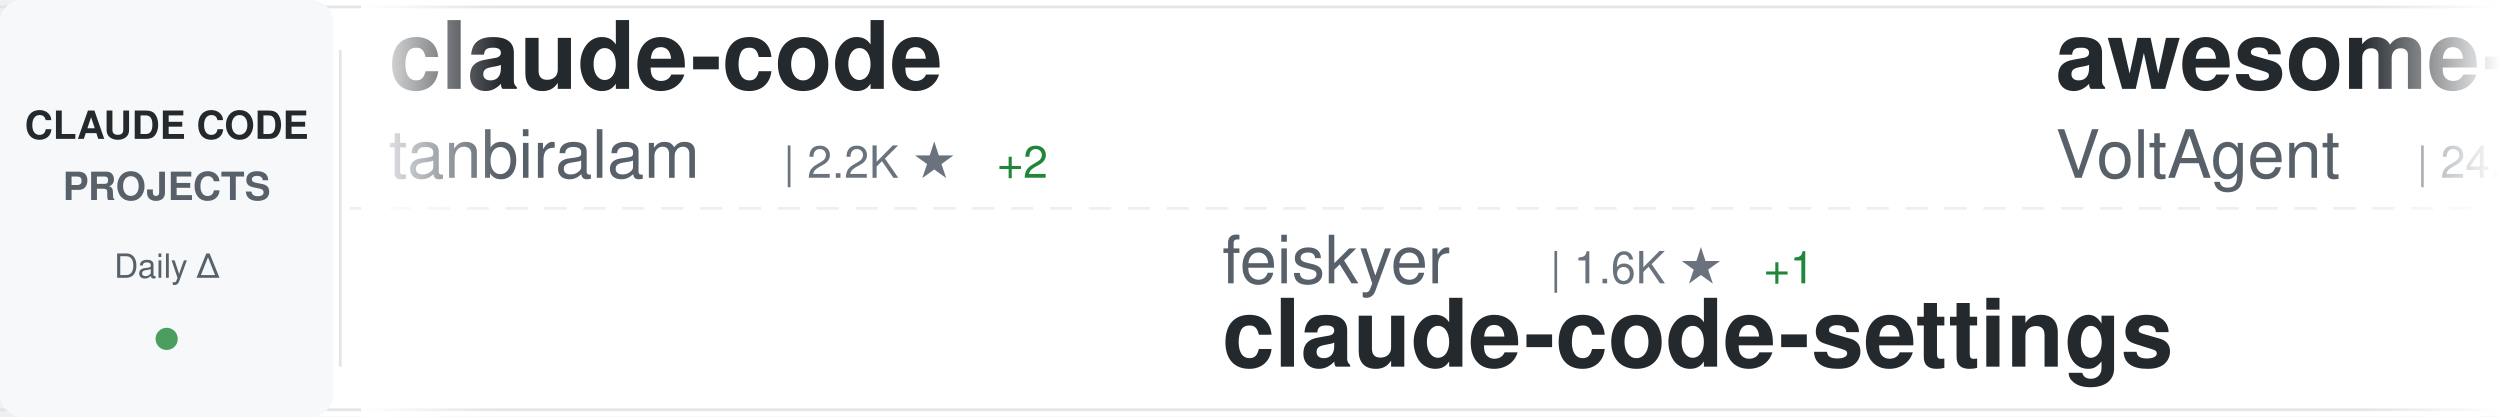
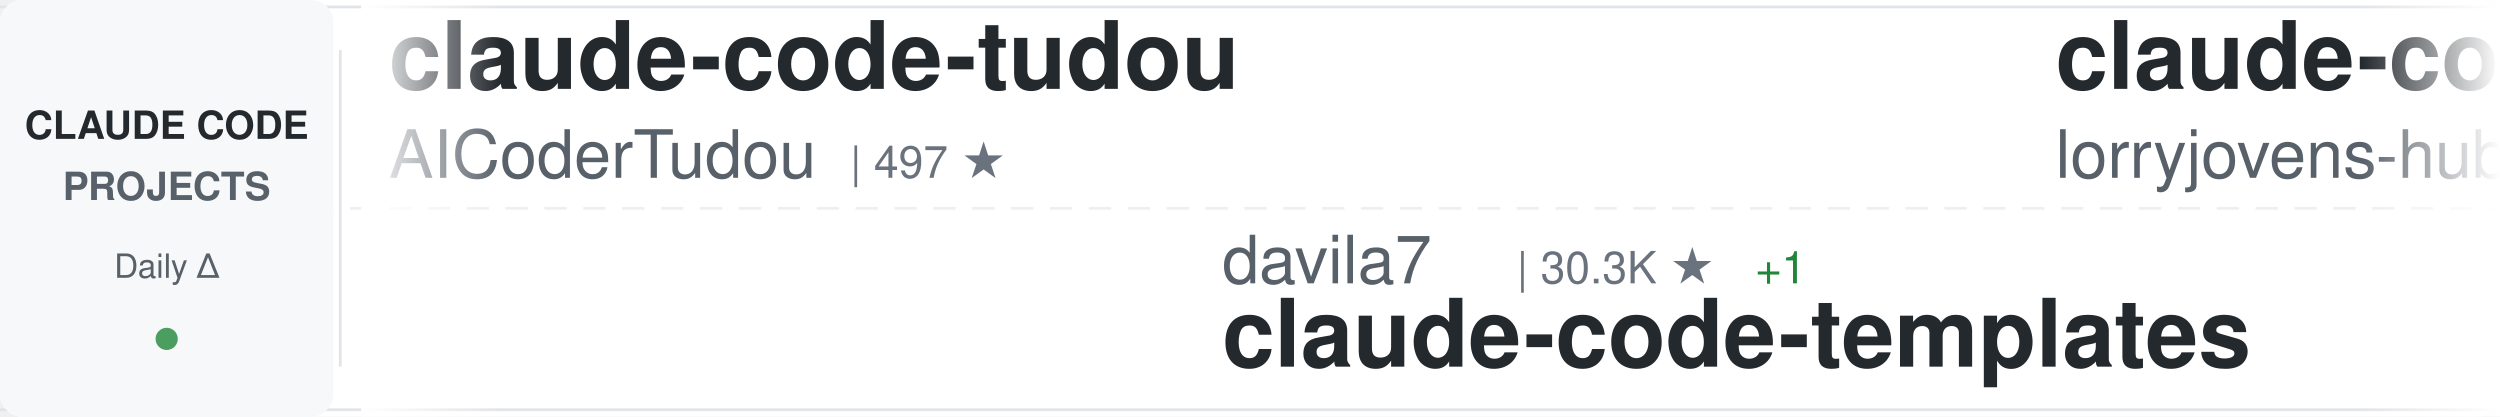
<svg xmlns="http://www.w3.org/2000/svg" width="900" height="150">
  <defs>
    <linearGradient id="awesomeLeftFade" x1="0%" y1="0%" x2="100%" y2="0%">
      <stop offset="0%" style="stop-color:#ffffff;stop-opacity:1" />
      <stop offset="100%" style="stop-color:#ffffff;stop-opacity:0" />
    </linearGradient>
    <linearGradient id="awesomeRightFade" x1="0%" y1="0%" x2="100%" y2="0%">
      <stop offset="0%" style="stop-color:#ffffff;stop-opacity:0" />
      <stop offset="100%" style="stop-color:#ffffff;stop-opacity:1" />
    </linearGradient>
  </defs>
  <rect width="900" height="150" fill="#ffffff" rx="8" />
  <rect x="0" y="2" width="900" height="1" fill="#e1e4e8" />
  <rect x="0" y="147" width="900" height="1" fill="#e1e4e8" />
  <line x1="0" y1="75" x2="900" y2="75" stroke="#e1e4e8" stroke-width="1" stroke-dasharray="8 6" opacity="0.6" />
  <rect x="0" y="0" width="120" height="150" fill="#f6f8fa" rx="8" />
  <text x="60" y="50" font-family="-apple-system, BlinkMacSystemFont, 'Segoe UI', Helvetica, Arial, sans-serif" font-size="14" font-weight="600" fill="#24292e" text-anchor="middle">CLAUDE CODE</text>
  <text x="60" y="72" font-family="-apple-system, BlinkMacSystemFont, 'Segoe UI', Helvetica, Arial, sans-serif" font-size="14" font-weight="600" fill="#586069" text-anchor="middle">PROJECTS</text>
  <text x="60" y="100" font-family="-apple-system, BlinkMacSystemFont, 'Segoe UI', Helvetica, Arial, sans-serif" font-size="12" font-weight="500" fill="#586069" text-anchor="middle">Daily Δ</text>
  <circle cx="60" cy="122" r="4" fill="#22863a" opacity="0.8" />
  <rect x="122" y="18" width="1" height="114" fill="#e1e4e8" />
  <clipPath id="awesomeTickerClip">
    <rect x="130" y="0" width="770" height="150" />
  </clipPath>
  <g clip-path="url(#awesomeTickerClip)">
    <g id="awesomeTickerItems">
      <animateTransform attributeName="transform" attributeType="XML" type="translate" from="0 0" to="-3000 0" dur="54s" repeatCount="indefinite" />
      <g transform="translate(0, 0)">
-         <text x="140" y="32" font-family="-apple-system, BlinkMacSystemFont, 'Segoe UI', Helvetica, Arial, sans-serif" font-size="34" font-weight="600" fill="#24292e">claude-code</text>
-         <text x="140" y="64" font-family="-apple-system, BlinkMacSystemFont, 'Segoe UI', Helvetica, Arial, sans-serif" font-size="24" font-weight="400" fill="#586069">tanbiralam</text>
-         <text x="282" y="64" font-family="-apple-system, BlinkMacSystemFont, 'Segoe UI', Helvetica, Arial, sans-serif" font-size="16" font-weight="500" fill="#6a737d">| 2.2K ★</text>
-         <text x="359" y="64" font-family="-apple-system, BlinkMacSystemFont, 'Segoe UI', Helvetica, Arial, sans-serif" font-size="16" font-weight="500" fill="#22863a"> +2</text>
+         <text x="140" y="32" font-family="-apple-system, BlinkMacSystemFont, 'Segoe UI', Helvetica, Arial, sans-serif" font-size="34" font-weight="600" fill="#24292e">claude-code-tudou</text>
+         <text x="140" y="64" font-family="-apple-system, BlinkMacSystemFont, 'Segoe UI', Helvetica, Arial, sans-serif" font-size="24" font-weight="400" fill="#586069">AICoderTudou</text>
+         <text x="306" y="64" font-family="-apple-system, BlinkMacSystemFont, 'Segoe UI', Helvetica, Arial, sans-serif" font-size="16" font-weight="500" fill="#6a737d">| 497 ★</text>
      </g>
      <g transform="translate(300, 0)">
-         <text x="140" y="102" font-family="-apple-system, BlinkMacSystemFont, 'Segoe UI', Helvetica, Arial, sans-serif" font-size="24" font-weight="400" fill="#586069">feiskyer</text>
-         <text x="258" y="102" font-family="-apple-system, BlinkMacSystemFont, 'Segoe UI', Helvetica, Arial, sans-serif" font-size="16" font-weight="500" fill="#6a737d">| 1.6K ★</text>
-         <text x="335" y="102" font-family="-apple-system, BlinkMacSystemFont, 'Segoe UI', Helvetica, Arial, sans-serif" font-size="16" font-weight="500" fill="#22863a"> +1</text>
-         <text x="140" y="132" font-family="-apple-system, BlinkMacSystemFont, 'Segoe UI', Helvetica, Arial, sans-serif" font-size="34" font-weight="600" fill="#24292e">claude-code-settings</text>
+         <text x="140" y="102" font-family="-apple-system, BlinkMacSystemFont, 'Segoe UI', Helvetica, Arial, sans-serif" font-size="24" font-weight="400" fill="#586069">davila7</text>
+         <text x="246" y="102" font-family="-apple-system, BlinkMacSystemFont, 'Segoe UI', Helvetica, Arial, sans-serif" font-size="16" font-weight="500" fill="#6a737d">| 30.3K ★</text>
+         <text x="332" y="102" font-family="-apple-system, BlinkMacSystemFont, 'Segoe UI', Helvetica, Arial, sans-serif" font-size="16" font-weight="500" fill="#22863a"> +1</text>
+         <text x="140" y="132" font-family="-apple-system, BlinkMacSystemFont, 'Segoe UI', Helvetica, Arial, sans-serif" font-size="34" font-weight="600" fill="#24292e">claude-code-templates</text>
      </g>
      <g transform="translate(600, 0)">
-         <text x="140" y="32" font-family="-apple-system, BlinkMacSystemFont, 'Segoe UI', Helvetica, Arial, sans-serif" font-size="34" font-weight="600" fill="#24292e">awesome-claude-code-suba...</text>
-         <text x="140" y="64" font-family="-apple-system, BlinkMacSystemFont, 'Segoe UI', Helvetica, Arial, sans-serif" font-size="24" font-weight="400" fill="#586069">VoltAgent</text>
-         <text x="270" y="64" font-family="-apple-system, BlinkMacSystemFont, 'Segoe UI', Helvetica, Arial, sans-serif" font-size="16" font-weight="500" fill="#6a737d">| 24.3K ★</text>
-         <text x="356" y="64" font-family="-apple-system, BlinkMacSystemFont, 'Segoe UI', Helvetica, Arial, sans-serif" font-size="16" font-weight="500" fill="#22863a"> +7</text>
+         <text x="140" y="32" font-family="-apple-system, BlinkMacSystemFont, 'Segoe UI', Helvetica, Arial, sans-serif" font-size="34" font-weight="600" fill="#24292e">claude-code-rust</text>
+         <text x="140" y="64" font-family="-apple-system, BlinkMacSystemFont, 'Segoe UI', Helvetica, Arial, sans-serif" font-size="24" font-weight="400" fill="#586069">lorryjovens-hub</text>
+         <text x="342" y="64" font-family="-apple-system, BlinkMacSystemFont, 'Segoe UI', Helvetica, Arial, sans-serif" font-size="16" font-weight="500" fill="#6a737d">| 1.7K ★</text>
      </g>
      <g transform="translate(900, 0)">
-         <text x="140" y="102" font-family="-apple-system, BlinkMacSystemFont, 'Segoe UI', Helvetica, Arial, sans-serif" font-size="24" font-weight="400" fill="#586069">alex000kim</text>
-         <text x="282" y="102" font-family="-apple-system, BlinkMacSystemFont, 'Segoe UI', Helvetica, Arial, sans-serif" font-size="16" font-weight="500" fill="#6a737d">| 231 ★</text>
+         <text x="140" y="102" font-family="-apple-system, BlinkMacSystemFont, 'Segoe UI', Helvetica, Arial, sans-serif" font-size="24" font-weight="400" fill="#586069">freestylefly</text>
+         <text x="306" y="102" font-family="-apple-system, BlinkMacSystemFont, 'Segoe UI', Helvetica, Arial, sans-serif" font-size="16" font-weight="500" fill="#6a737d">| 128 ★</text>
        <text x="140" y="132" font-family="-apple-system, BlinkMacSystemFont, 'Segoe UI', Helvetica, Arial, sans-serif" font-size="34" font-weight="600" fill="#24292e">claude-code</text>
      </g>
      <g transform="translate(1200, 0)">
-         <text x="140" y="32" font-family="-apple-system, BlinkMacSystemFont, 'Segoe UI', Helvetica, Arial, sans-serif" font-size="34" font-weight="600" fill="#24292e">claude-code-book</text>
-         <text x="140" y="64" font-family="-apple-system, BlinkMacSystemFont, 'Segoe UI', Helvetica, Arial, sans-serif" font-size="24" font-weight="400" fill="#586069">lintsinghua</text>
-         <text x="294" y="64" font-family="-apple-system, BlinkMacSystemFont, 'Segoe UI', Helvetica, Arial, sans-serif" font-size="16" font-weight="500" fill="#6a737d">| 4.1K ★</text>
+         <text x="140" y="32" font-family="-apple-system, BlinkMacSystemFont, 'Segoe UI', Helvetica, Arial, sans-serif" font-size="34" font-weight="600" fill="#24292e">claude-code-ultimate-gui...</text>
+         <text x="140" y="64" font-family="-apple-system, BlinkMacSystemFont, 'Segoe UI', Helvetica, Arial, sans-serif" font-size="24" font-weight="400" fill="#586069">FlorianBruniaux</text>
+         <text x="342" y="64" font-family="-apple-system, BlinkMacSystemFont, 'Segoe UI', Helvetica, Arial, sans-serif" font-size="16" font-weight="500" fill="#6a737d">| 5.7K ★</text>
+         <text x="419" y="64" font-family="-apple-system, BlinkMacSystemFont, 'Segoe UI', Helvetica, Arial, sans-serif" font-size="16" font-weight="500" fill="#22863a"> +2</text>
      </g>
      <g transform="translate(1500, 0)">
-         <text x="140" y="102" font-family="-apple-system, BlinkMacSystemFont, 'Segoe UI', Helvetica, Arial, sans-serif" font-size="24" font-weight="400" fill="#586069">ccplugins</text>
-         <text x="270" y="102" font-family="-apple-system, BlinkMacSystemFont, 'Segoe UI', Helvetica, Arial, sans-serif" font-size="16" font-weight="500" fill="#6a737d">| 913 ★</text>
-         <text x="140" y="132" font-family="-apple-system, BlinkMacSystemFont, 'Segoe UI', Helvetica, Arial, sans-serif" font-size="34" font-weight="600" fill="#24292e">awesome-claude-code-plug...</text>
+         <text x="140" y="102" font-family="-apple-system, BlinkMacSystemFont, 'Segoe UI', Helvetica, Arial, sans-serif" font-size="24" font-weight="400" fill="#586069">disler</text>
+         <text x="234" y="102" font-family="-apple-system, BlinkMacSystemFont, 'Segoe UI', Helvetica, Arial, sans-serif" font-size="16" font-weight="500" fill="#6a737d">| 1.6K ★</text>
+         <text x="311" y="102" font-family="-apple-system, BlinkMacSystemFont, 'Segoe UI', Helvetica, Arial, sans-serif" font-size="16" font-weight="500" fill="#22863a"> +1</text>
+         <text x="140" y="132" font-family="-apple-system, BlinkMacSystemFont, 'Segoe UI', Helvetica, Arial, sans-serif" font-size="34" font-weight="600" fill="#24292e">pi-vs-claude-code</text>
      </g>
      <g transform="translate(1800, 0)">
-         <text x="140" y="32" font-family="-apple-system, BlinkMacSystemFont, 'Segoe UI', Helvetica, Arial, sans-serif" font-size="34" font-weight="600" fill="#24292e">claude-code-cli</text>
-         <text x="140" y="64" font-family="-apple-system, BlinkMacSystemFont, 'Segoe UI', Helvetica, Arial, sans-serif" font-size="24" font-weight="400" fill="#586069">huangserva</text>
-         <text x="282" y="64" font-family="-apple-system, BlinkMacSystemFont, 'Segoe UI', Helvetica, Arial, sans-serif" font-size="16" font-weight="500" fill="#6a737d">| 622 ★</text>
+         <text x="140" y="32" font-family="-apple-system, BlinkMacSystemFont, 'Segoe UI', Helvetica, Arial, sans-serif" font-size="34" font-weight="600" fill="#24292e">awesome-claude-code-plug...</text>
+         <text x="140" y="64" font-family="-apple-system, BlinkMacSystemFont, 'Segoe UI', Helvetica, Arial, sans-serif" font-size="24" font-weight="400" fill="#586069">ccplugins</text>
+         <text x="270" y="64" font-family="-apple-system, BlinkMacSystemFont, 'Segoe UI', Helvetica, Arial, sans-serif" font-size="16" font-weight="500" fill="#6a737d">| 913 ★</text>
      </g>
      <g transform="translate(2100, 0)">
-         <text x="140" y="102" font-family="-apple-system, BlinkMacSystemFont, 'Segoe UI', Helvetica, Arial, sans-serif" font-size="24" font-weight="400" fill="#586069">krusemediallc</text>
-         <text x="318" y="102" font-family="-apple-system, BlinkMacSystemFont, 'Segoe UI', Helvetica, Arial, sans-serif" font-size="16" font-weight="500" fill="#6a737d">| 1.2K ★</text>
-         <text x="395" y="102" font-family="-apple-system, BlinkMacSystemFont, 'Segoe UI', Helvetica, Arial, sans-serif" font-size="16" font-weight="500" fill="#22863a"> +1</text>
-         <text x="140" y="132" font-family="-apple-system, BlinkMacSystemFont, 'Segoe UI', Helvetica, Arial, sans-serif" font-size="34" font-weight="600" fill="#24292e">arcads-claude-code</text>
+         <text x="140" y="102" font-family="-apple-system, BlinkMacSystemFont, 'Segoe UI', Helvetica, Arial, sans-serif" font-size="24" font-weight="400" fill="#586069">OneRedOak</text>
+         <text x="270" y="102" font-family="-apple-system, BlinkMacSystemFont, 'Segoe UI', Helvetica, Arial, sans-serif" font-size="16" font-weight="500" fill="#6a737d">| 3.9K ★</text>
+         <text x="140" y="132" font-family="-apple-system, BlinkMacSystemFont, 'Segoe UI', Helvetica, Arial, sans-serif" font-size="34" font-weight="600" fill="#24292e">claude-code-workflows</text>
      </g>
      <g transform="translate(2400, 0)">
-         <text x="140" y="32" font-family="-apple-system, BlinkMacSystemFont, 'Segoe UI', Helvetica, Arial, sans-serif" font-size="34" font-weight="600" fill="#24292e">sc-claude-code-files</text>
-         <text x="140" y="64" font-family="-apple-system, BlinkMacSystemFont, 'Segoe UI', Helvetica, Arial, sans-serif" font-size="24" font-weight="400" fill="#586069">https-deeplearning-ai</text>
-         <text x="414" y="64" font-family="-apple-system, BlinkMacSystemFont, 'Segoe UI', Helvetica, Arial, sans-serif" font-size="16" font-weight="500" fill="#6a737d">| 540 ★</text>
+         <text x="140" y="32" font-family="-apple-system, BlinkMacSystemFont, 'Segoe UI', Helvetica, Arial, sans-serif" font-size="34" font-weight="600" fill="#24292e">claude-coder</text>
+         <text x="140" y="64" font-family="-apple-system, BlinkMacSystemFont, 'Segoe UI', Helvetica, Arial, sans-serif" font-size="24" font-weight="400" fill="#586069">kodu-ai</text>
+         <text x="246" y="64" font-family="-apple-system, BlinkMacSystemFont, 'Segoe UI', Helvetica, Arial, sans-serif" font-size="16" font-weight="500" fill="#6a737d">| 5.2K ★</text>
      </g>
      <g transform="translate(2700, 0)">
-         <text x="140" y="102" font-family="-apple-system, BlinkMacSystemFont, 'Segoe UI', Helvetica, Arial, sans-serif" font-size="24" font-weight="400" fill="#586069">Cranot</text>
-         <text x="234" y="102" font-family="-apple-system, BlinkMacSystemFont, 'Segoe UI', Helvetica, Arial, sans-serif" font-size="16" font-weight="500" fill="#6a737d">| 2.9K ★</text>
-         <text x="140" y="132" font-family="-apple-system, BlinkMacSystemFont, 'Segoe UI', Helvetica, Arial, sans-serif" font-size="34" font-weight="600" fill="#24292e">claude-code-guide</text>
+         <text x="140" y="102" font-family="-apple-system, BlinkMacSystemFont, 'Segoe UI', Helvetica, Arial, sans-serif" font-size="24" font-weight="400" fill="#586069">JrCx7scC</text>
+         <text x="258" y="102" font-family="-apple-system, BlinkMacSystemFont, 'Segoe UI', Helvetica, Arial, sans-serif" font-size="16" font-weight="500" fill="#6a737d">| 373 ★</text>
+         <text x="140" y="132" font-family="-apple-system, BlinkMacSystemFont, 'Segoe UI', Helvetica, Arial, sans-serif" font-size="34" font-weight="600" fill="#24292e">claude-code-source</text>
      </g>
      <g transform="translate(3000, 0)">
-         <text x="140" y="32" font-family="-apple-system, BlinkMacSystemFont, 'Segoe UI', Helvetica, Arial, sans-serif" font-size="34" font-weight="600" fill="#24292e">claude-code</text>
-         <text x="140" y="64" font-family="-apple-system, BlinkMacSystemFont, 'Segoe UI', Helvetica, Arial, sans-serif" font-size="24" font-weight="400" fill="#586069">tanbiralam</text>
-         <text x="282" y="64" font-family="-apple-system, BlinkMacSystemFont, 'Segoe UI', Helvetica, Arial, sans-serif" font-size="16" font-weight="500" fill="#6a737d">| 2.2K ★</text>
-         <text x="359" y="64" font-family="-apple-system, BlinkMacSystemFont, 'Segoe UI', Helvetica, Arial, sans-serif" font-size="16" font-weight="500" fill="#22863a"> +2</text>
+         <text x="140" y="32" font-family="-apple-system, BlinkMacSystemFont, 'Segoe UI', Helvetica, Arial, sans-serif" font-size="34" font-weight="600" fill="#24292e">claude-code-tudou</text>
+         <text x="140" y="64" font-family="-apple-system, BlinkMacSystemFont, 'Segoe UI', Helvetica, Arial, sans-serif" font-size="24" font-weight="400" fill="#586069">AICoderTudou</text>
+         <text x="306" y="64" font-family="-apple-system, BlinkMacSystemFont, 'Segoe UI', Helvetica, Arial, sans-serif" font-size="16" font-weight="500" fill="#6a737d">| 497 ★</text>
      </g>
      <g transform="translate(3300, 0)">
-         <text x="140" y="102" font-family="-apple-system, BlinkMacSystemFont, 'Segoe UI', Helvetica, Arial, sans-serif" font-size="24" font-weight="400" fill="#586069">feiskyer</text>
-         <text x="258" y="102" font-family="-apple-system, BlinkMacSystemFont, 'Segoe UI', Helvetica, Arial, sans-serif" font-size="16" font-weight="500" fill="#6a737d">| 1.6K ★</text>
-         <text x="335" y="102" font-family="-apple-system, BlinkMacSystemFont, 'Segoe UI', Helvetica, Arial, sans-serif" font-size="16" font-weight="500" fill="#22863a"> +1</text>
-         <text x="140" y="132" font-family="-apple-system, BlinkMacSystemFont, 'Segoe UI', Helvetica, Arial, sans-serif" font-size="34" font-weight="600" fill="#24292e">claude-code-settings</text>
+         <text x="140" y="102" font-family="-apple-system, BlinkMacSystemFont, 'Segoe UI', Helvetica, Arial, sans-serif" font-size="24" font-weight="400" fill="#586069">davila7</text>
+         <text x="246" y="102" font-family="-apple-system, BlinkMacSystemFont, 'Segoe UI', Helvetica, Arial, sans-serif" font-size="16" font-weight="500" fill="#6a737d">| 30.3K ★</text>
+         <text x="332" y="102" font-family="-apple-system, BlinkMacSystemFont, 'Segoe UI', Helvetica, Arial, sans-serif" font-size="16" font-weight="500" fill="#22863a"> +1</text>
+         <text x="140" y="132" font-family="-apple-system, BlinkMacSystemFont, 'Segoe UI', Helvetica, Arial, sans-serif" font-size="34" font-weight="600" fill="#24292e">claude-code-templates</text>
      </g>
      <g transform="translate(3600, 0)">
-         <text x="140" y="32" font-family="-apple-system, BlinkMacSystemFont, 'Segoe UI', Helvetica, Arial, sans-serif" font-size="34" font-weight="600" fill="#24292e">awesome-claude-code-suba...</text>
-         <text x="140" y="64" font-family="-apple-system, BlinkMacSystemFont, 'Segoe UI', Helvetica, Arial, sans-serif" font-size="24" font-weight="400" fill="#586069">VoltAgent</text>
-         <text x="270" y="64" font-family="-apple-system, BlinkMacSystemFont, 'Segoe UI', Helvetica, Arial, sans-serif" font-size="16" font-weight="500" fill="#6a737d">| 24.3K ★</text>
-         <text x="356" y="64" font-family="-apple-system, BlinkMacSystemFont, 'Segoe UI', Helvetica, Arial, sans-serif" font-size="16" font-weight="500" fill="#22863a"> +7</text>
+         <text x="140" y="32" font-family="-apple-system, BlinkMacSystemFont, 'Segoe UI', Helvetica, Arial, sans-serif" font-size="34" font-weight="600" fill="#24292e">claude-code-rust</text>
+         <text x="140" y="64" font-family="-apple-system, BlinkMacSystemFont, 'Segoe UI', Helvetica, Arial, sans-serif" font-size="24" font-weight="400" fill="#586069">lorryjovens-hub</text>
+         <text x="342" y="64" font-family="-apple-system, BlinkMacSystemFont, 'Segoe UI', Helvetica, Arial, sans-serif" font-size="16" font-weight="500" fill="#6a737d">| 1.7K ★</text>
      </g>
      <g transform="translate(3900, 0)">
-         <text x="140" y="102" font-family="-apple-system, BlinkMacSystemFont, 'Segoe UI', Helvetica, Arial, sans-serif" font-size="24" font-weight="400" fill="#586069">alex000kim</text>
-         <text x="282" y="102" font-family="-apple-system, BlinkMacSystemFont, 'Segoe UI', Helvetica, Arial, sans-serif" font-size="16" font-weight="500" fill="#6a737d">| 231 ★</text>
+         <text x="140" y="102" font-family="-apple-system, BlinkMacSystemFont, 'Segoe UI', Helvetica, Arial, sans-serif" font-size="24" font-weight="400" fill="#586069">freestylefly</text>
+         <text x="306" y="102" font-family="-apple-system, BlinkMacSystemFont, 'Segoe UI', Helvetica, Arial, sans-serif" font-size="16" font-weight="500" fill="#6a737d">| 128 ★</text>
        <text x="140" y="132" font-family="-apple-system, BlinkMacSystemFont, 'Segoe UI', Helvetica, Arial, sans-serif" font-size="34" font-weight="600" fill="#24292e">claude-code</text>
      </g>
    </g>
  </g>
  <rect x="130" y="0" width="50" height="150" fill="url(#awesomeLeftFade)" />
  <rect x="850" y="0" width="50" height="150" fill="url(#awesomeRightFade)" />
</svg>
